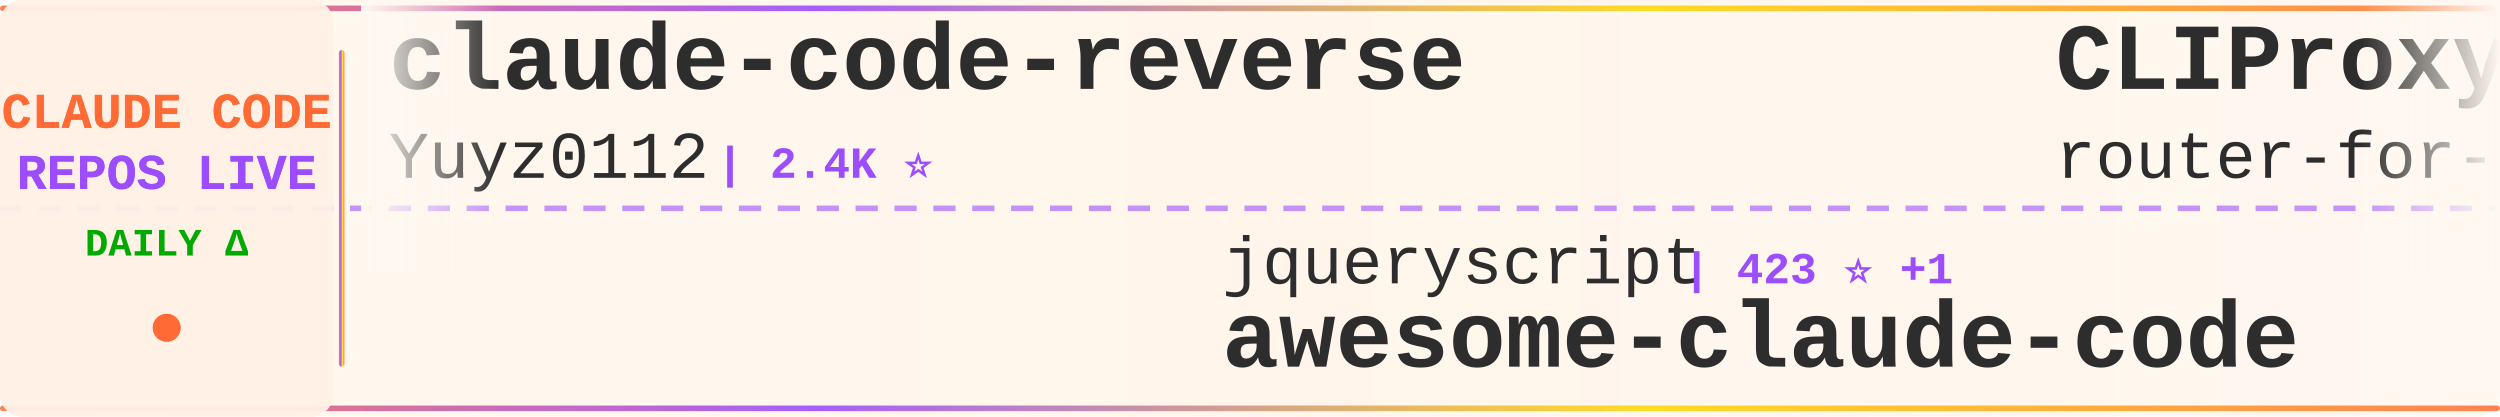
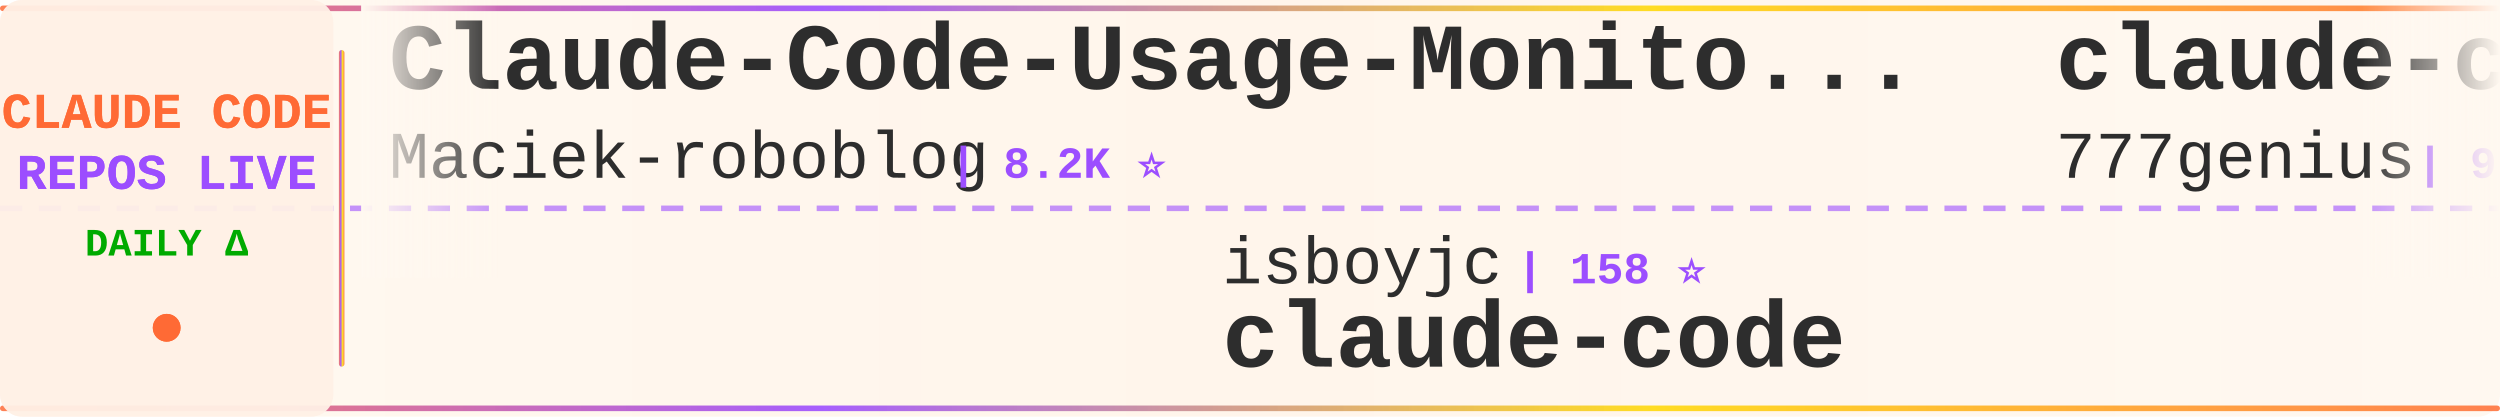
<svg xmlns="http://www.w3.org/2000/svg" width="900" height="150">
  <defs>
    <linearGradient id="tickerBg" x1="0%" y1="0%" x2="100%" y2="0%">
      <stop offset="0%" style="stop-color:#fff8f0;stop-opacity:0.98" />
      <stop offset="50%" style="stop-color:#fff5eb;stop-opacity:1" />
      <stop offset="100%" style="stop-color:#fff8f0;stop-opacity:0.98" />
    </linearGradient>
    <linearGradient id="borderGrad" x1="0%" y1="0%" x2="100%" y2="0%">
      <stop offset="0%" style="stop-color:#FF6B35;stop-opacity:0.85">
        <animate attributeName="stop-opacity" values="0.85;1;0.85" dur="2s" repeatCount="indefinite" />
      </stop>
      <stop offset="33%" style="stop-color:#9C4EFF;stop-opacity:0.9">
        <animate attributeName="stop-opacity" values="0.9;1;0.9" dur="2.2s" repeatCount="indefinite" />
      </stop>
      <stop offset="66%" style="stop-color:#FFD700;stop-opacity:0.85">
        <animate attributeName="stop-opacity" values="0.85;1;0.85" dur="1.8s" repeatCount="indefinite" />
      </stop>
      <stop offset="100%" style="stop-color:#FF6B35;stop-opacity:0.85">
        <animate attributeName="stop-opacity" values="0.85;1;0.85" dur="2s" repeatCount="indefinite" />
      </stop>
    </linearGradient>
    <filter id="textGlow">
      <feGaussianBlur stdDeviation="0.15" result="coloredBlur" />
      <feMerge>
        <feMergeNode in="coloredBlur" />
        <feMergeNode in="SourceGraphic" />
      </feMerge>
    </filter>
    <filter id="metricGlow">
      <feGaussianBlur stdDeviation="0.2" result="coloredBlur" />
      <feMerge>
        <feMergeNode in="coloredBlur" />
        <feMergeNode in="SourceGraphic" />
      </feMerge>
    </filter>
    <linearGradient id="leftFade" x1="0%" y1="0%" x2="100%" y2="0%">
      <stop offset="0%" style="stop-color:#fff8f0;stop-opacity:1" />
      <stop offset="100%" style="stop-color:#fff8f0;stop-opacity:0" />
    </linearGradient>
    <linearGradient id="rightFade" x1="0%" y1="0%" x2="100%" y2="0%">
      <stop offset="0%" style="stop-color:#fff8f0;stop-opacity:0" />
      <stop offset="100%" style="stop-color:#fff8f0;stop-opacity:1" />
    </linearGradient>
  </defs>
  <rect width="900" height="150" fill="url(#tickerBg)" rx="8" />
  <rect x="0" y="2" width="900" height="2" fill="url(#borderGrad)" rx="1" />
  <rect x="0" y="146" width="900" height="2" fill="url(#borderGrad)" rx="1" />
  <line x1="0" y1="75" x2="900" y2="75" stroke="#9C4EFF" stroke-width="2" stroke-dasharray="8 6" opacity="0.6" />
  <rect x="0" y="0" width="120" height="150" fill="#fff0e6" opacity="0.95" rx="8" />
  <text x="60" y="46" font-family="'Courier New', monospace" font-size="18" font-weight="bold" fill="#FF6B35" text-anchor="middle" filter="url(#textGlow)">
    CLAUDE CODE
  </text>
  <text x="60" y="68" font-family="'Courier New', monospace" font-size="18" font-weight="bold" fill="#9C4EFF" text-anchor="middle" filter="url(#textGlow)">
    REPOS LIVE
  </text>
  <text x="60" y="92" font-family="'Courier New', monospace" font-size="14" font-weight="bold" fill="#00aa00" text-anchor="middle">
    DAILY Δ
  </text>
  <circle cx="60" cy="118" r="5" fill="#FF6B35" filter="url(#metricGlow)">
    <animate attributeName="r" values="4;6;4" dur="1.5s" repeatCount="indefinite" />
    <animate attributeName="opacity" values="0.6;1;0.6" dur="1.5s" repeatCount="indefinite" />
  </circle>
  <rect x="122" y="18" width="2" height="114" fill="url(#borderGrad)" rx="1" />
  <clipPath id="tickerClip">
    <rect x="130" y="0" width="770" height="150" />
  </clipPath>
  <g clip-path="url(#tickerClip)">
    <g id="tickerItems">
      <animateTransform attributeName="transform" attributeType="XML" type="translate" from="0 0" to="-3000 0" dur="54s" repeatCount="indefinite" />
      <g transform="translate(0, 0)">
-         <text x="140" y="32" font-family="'Courier New', monospace" font-size="34" font-weight="bold" fill="#2d2d2d">claude-code-reverse</text>
-         <text x="140" y="64" font-family="'Courier New', monospace" font-size="24" font-weight="normal" fill="#2d2d2d" opacity="1.0">Yuyz0112</text>
-         <text x="258" y="64" font-family="'Courier New', monospace" font-size="16" font-weight="bold" fill="#9C4EFF"> | 2.4K ⭐</text>
+         <text x="140" y="32" font-family="'Courier New', monospace" font-size="34" font-weight="bold" fill="#2d2d2d">Claude-Code-Usage-Monito...</text>
+         <text x="140" y="64" font-family="'Courier New', monospace" font-size="24" font-weight="normal" fill="#2d2d2d" opacity="1.0">Maciek-roboblog</text>
+         <text x="342" y="64" font-family="'Courier New', monospace" font-size="16" font-weight="bold" fill="#9C4EFF"> | 8.2K ⭐</text>
      </g>
      <g transform="translate(300, 0)">
-         <text x="140" y="102" font-family="'Courier New', monospace" font-size="24" font-weight="normal" fill="#2d2d2d" opacity="1.0">jqueryscript</text>
-         <text x="306" y="102" font-family="'Courier New', monospace" font-size="16" font-weight="bold" fill="#9C4EFF"> | 423 ⭐ +1</text>
-         <text x="140" y="132" font-family="'Courier New', monospace" font-size="34" font-weight="bold" fill="#2d2d2d">awesome-claude-code</text>
+         <text x="140" y="102" font-family="'Courier New', monospace" font-size="24" font-weight="normal" fill="#2d2d2d" opacity="1.0">isboyjc</text>
+         <text x="246" y="102" font-family="'Courier New', monospace" font-size="16" font-weight="bold" fill="#9C4EFF"> | 158 ⭐</text>
+         <text x="140" y="132" font-family="'Courier New', monospace" font-size="34" font-weight="bold" fill="#2d2d2d">claude-code</text>
      </g>
      <g transform="translate(600, 0)">
-         <text x="140" y="32" font-family="'Courier New', monospace" font-size="34" font-weight="bold" fill="#2d2d2d">CLIProxyAPI</text>
-         <text x="140" y="64" font-family="'Courier New', monospace" font-size="24" font-weight="normal" fill="#2d2d2d" opacity="1.0">router-for-me</text>
-         <text x="318" y="64" font-family="'Courier New', monospace" font-size="16" font-weight="bold" fill="#9C4EFF"> | 37.3K ⭐ +10</text>
+         <text x="140" y="32" font-family="'Courier New', monospace" font-size="34" font-weight="bold" fill="#2d2d2d">claude-code-source-code</text>
+         <text x="140" y="64" font-family="'Courier New', monospace" font-size="24" font-weight="normal" fill="#2d2d2d" opacity="1.0">777genius</text>
+         <text x="270" y="64" font-family="'Courier New', monospace" font-size="16" font-weight="bold" fill="#9C4EFF"> | 915 ⭐</text>
      </g>
      <g transform="translate(900, 0)">
-         <text x="140" y="102" font-family="'Courier New', monospace" font-size="24" font-weight="normal" fill="#2d2d2d" opacity="1.0">repowise-dev</text>
-         <text x="306" y="102" font-family="'Courier New', monospace" font-size="16" font-weight="bold" fill="#9C4EFF"> | 1.1K ⭐</text>
-         <text x="140" y="132" font-family="'Courier New', monospace" font-size="34" font-weight="bold" fill="#2d2d2d">claude-code-prompts</text>
+         <text x="140" y="102" font-family="'Courier New', monospace" font-size="24" font-weight="normal" fill="#2d2d2d" opacity="1.0">multica-ai</text>
+         <text x="282" y="102" font-family="'Courier New', monospace" font-size="16" font-weight="bold" fill="#9C4EFF"> | 174.4K ⭐ +190</text>
+         <text x="140" y="132" font-family="'Courier New', monospace" font-size="34" font-weight="bold" fill="#2d2d2d">andrej-karpathy-skills</text>
      </g>
      <g transform="translate(1200, 0)">
-         <text x="140" y="32" font-family="'Courier New', monospace" font-size="34" font-weight="bold" fill="#2d2d2d">claude-code-settings</text>
-         <text x="140" y="64" font-family="'Courier New', monospace" font-size="24" font-weight="normal" fill="#2d2d2d" opacity="1.0">feiskyer</text>
-         <text x="258" y="64" font-family="'Courier New', monospace" font-size="16" font-weight="bold" fill="#9C4EFF"> | 1.6K ⭐</text>
+         <text x="140" y="32" font-family="'Courier New', monospace" font-size="34" font-weight="bold" fill="#2d2d2d">claude-code-workflows</text>
+         <text x="140" y="64" font-family="'Courier New', monospace" font-size="24" font-weight="normal" fill="#2d2d2d" opacity="1.0">OneRedOak</text>
+         <text x="270" y="64" font-family="'Courier New', monospace" font-size="16" font-weight="bold" fill="#9C4EFF"> | 3.8K ⭐</text>
      </g>
      <g transform="translate(1500, 0)">
-         <text x="140" y="102" font-family="'Courier New', monospace" font-size="24" font-weight="normal" fill="#2d2d2d" opacity="1.0">JrCx7scC</text>
-         <text x="258" y="102" font-family="'Courier New', monospace" font-size="16" font-weight="bold" fill="#9C4EFF"> | 370 ⭐</text>
-         <text x="140" y="132" font-family="'Courier New', monospace" font-size="34" font-weight="bold" fill="#2d2d2d">claude-code-source</text>
+         <text x="140" y="102" font-family="'Courier New', monospace" font-size="24" font-weight="normal" fill="#2d2d2d" opacity="1.0">catlog22</text>
+         <text x="258" y="102" font-family="'Courier New', monospace" font-size="16" font-weight="bold" fill="#9C4EFF"> | 2.1K ⭐ +1</text>
+         <text x="140" y="132" font-family="'Courier New', monospace" font-size="34" font-weight="bold" fill="#2d2d2d">Claude-Code-Workflow</text>
      </g>
      <g transform="translate(1800, 0)">
-         <text x="140" y="32" font-family="'Courier New', monospace" font-size="34" font-weight="bold" fill="#2d2d2d">Claude-Code-Source-Study</text>
-         <text x="140" y="64" font-family="'Courier New', monospace" font-size="24" font-weight="normal" fill="#2d2d2d" opacity="1.0">luyao618</text>
-         <text x="258" y="64" font-family="'Courier New', monospace" font-size="16" font-weight="bold" fill="#9C4EFF"> | 1.5K ⭐</text>
+         <text x="140" y="32" font-family="'Courier New', monospace" font-size="34" font-weight="bold" fill="#2d2d2d">claude-skills</text>
+         <text x="140" y="64" font-family="'Courier New', monospace" font-size="24" font-weight="normal" fill="#2d2d2d" opacity="1.0">alirezarezvani</text>
+         <text x="330" y="64" font-family="'Courier New', monospace" font-size="16" font-weight="bold" fill="#9C4EFF"> | 17.9K ⭐ +10</text>
      </g>
      <g transform="translate(2100, 0)">
-         <text x="140" y="102" font-family="'Courier New', monospace" font-size="24" font-weight="normal" fill="#2d2d2d" opacity="1.0">1rgs</text>
-         <text x="210" y="102" font-family="'Courier New', monospace" font-size="16" font-weight="bold" fill="#9C4EFF"> | 3.6K ⭐ -1</text>
-         <text x="140" y="132" font-family="'Courier New', monospace" font-size="34" font-weight="bold" fill="#2d2d2d">claude-code-proxy</text>
+         <text x="140" y="102" font-family="'Courier New', monospace" font-size="24" font-weight="normal" fill="#2d2d2d" opacity="1.0">xorespesp</text>
+         <text x="270" y="102" font-family="'Courier New', monospace" font-size="16" font-weight="bold" fill="#9C4EFF"> | 227 ⭐</text>
+         <text x="140" y="132" font-family="'Courier New', monospace" font-size="34" font-weight="bold" fill="#2d2d2d">claude-code</text>
      </g>
      <g transform="translate(2400, 0)">
        <text x="140" y="32" font-family="'Courier New', monospace" font-size="34" font-weight="bold" fill="#2d2d2d">claude-code</text>
-         <text x="140" y="64" font-family="'Courier New', monospace" font-size="24" font-weight="normal" fill="#2d2d2d" opacity="1.0">anthropics</text>
-         <text x="282" y="64" font-family="'Courier New', monospace" font-size="16" font-weight="bold" fill="#9C4EFF"> | 132.1K ⭐ +34</text>
+         <text x="140" y="64" font-family="'Courier New', monospace" font-size="24" font-weight="normal" fill="#2d2d2d" opacity="1.0">VineeTagarwaL-code</text>
+         <text x="378" y="64" font-family="'Courier New', monospace" font-size="16" font-weight="bold" fill="#9C4EFF"> | 276 ⭐</text>
      </g>
      <g transform="translate(2700, 0)">
-         <text x="140" y="102" font-family="'Courier New', monospace" font-size="24" font-weight="normal" fill="#2d2d2d" opacity="1.0">yasasbanukaofficial</text>
-         <text x="390" y="102" font-family="'Courier New', monospace" font-size="16" font-weight="bold" fill="#9C4EFF"> | 3.5K ⭐ +1</text>
+         <text x="140" y="102" font-family="'Courier New', monospace" font-size="24" font-weight="normal" fill="#2d2d2d" opacity="1.0">rohitg00</text>
+         <text x="258" y="102" font-family="'Courier New', monospace" font-size="16" font-weight="bold" fill="#9C4EFF"> | 2.0K ⭐ +4</text>
+         <text x="140" y="132" font-family="'Courier New', monospace" font-size="34" font-weight="bold" fill="#2d2d2d">awesome-claude-code-tool...</text>
+       </g>
+       <g transform="translate(3000, 0)">
+         <text x="140" y="32" font-family="'Courier New', monospace" font-size="34" font-weight="bold" fill="#2d2d2d">Claude-Code-Usage-Monito...</text>
+         <text x="140" y="64" font-family="'Courier New', monospace" font-size="24" font-weight="normal" fill="#2d2d2d" opacity="1.0">Maciek-roboblog</text>
+         <text x="342" y="64" font-family="'Courier New', monospace" font-size="16" font-weight="bold" fill="#9C4EFF"> | 8.2K ⭐</text>
+       </g>
+       <g transform="translate(3300, 0)">
+         <text x="140" y="102" font-family="'Courier New', monospace" font-size="24" font-weight="normal" fill="#2d2d2d" opacity="1.0">isboyjc</text>
+         <text x="246" y="102" font-family="'Courier New', monospace" font-size="16" font-weight="bold" fill="#9C4EFF"> | 158 ⭐</text>
        <text x="140" y="132" font-family="'Courier New', monospace" font-size="34" font-weight="bold" fill="#2d2d2d">claude-code</text>
      </g>
-       <g transform="translate(3000, 0)">
-         <text x="140" y="32" font-family="'Courier New', monospace" font-size="34" font-weight="bold" fill="#2d2d2d">claude-code-reverse</text>
-         <text x="140" y="64" font-family="'Courier New', monospace" font-size="24" font-weight="normal" fill="#2d2d2d" opacity="1.0">Yuyz0112</text>
-         <text x="258" y="64" font-family="'Courier New', monospace" font-size="16" font-weight="bold" fill="#9C4EFF"> | 2.4K ⭐</text>
-       </g>
-       <g transform="translate(3300, 0)">
-         <text x="140" y="102" font-family="'Courier New', monospace" font-size="24" font-weight="normal" fill="#2d2d2d" opacity="1.0">jqueryscript</text>
-         <text x="306" y="102" font-family="'Courier New', monospace" font-size="16" font-weight="bold" fill="#9C4EFF"> | 423 ⭐ +1</text>
-         <text x="140" y="132" font-family="'Courier New', monospace" font-size="34" font-weight="bold" fill="#2d2d2d">awesome-claude-code</text>
-       </g>
      <g transform="translate(3600, 0)">
-         <text x="140" y="32" font-family="'Courier New', monospace" font-size="34" font-weight="bold" fill="#2d2d2d">CLIProxyAPI</text>
-         <text x="140" y="64" font-family="'Courier New', monospace" font-size="24" font-weight="normal" fill="#2d2d2d" opacity="1.0">router-for-me</text>
-         <text x="318" y="64" font-family="'Courier New', monospace" font-size="16" font-weight="bold" fill="#9C4EFF"> | 37.3K ⭐ +10</text>
+         <text x="140" y="32" font-family="'Courier New', monospace" font-size="34" font-weight="bold" fill="#2d2d2d">claude-code-source-code</text>
+         <text x="140" y="64" font-family="'Courier New', monospace" font-size="24" font-weight="normal" fill="#2d2d2d" opacity="1.0">777genius</text>
+         <text x="270" y="64" font-family="'Courier New', monospace" font-size="16" font-weight="bold" fill="#9C4EFF"> | 915 ⭐</text>
      </g>
      <g transform="translate(3900, 0)">
-         <text x="140" y="102" font-family="'Courier New', monospace" font-size="24" font-weight="normal" fill="#2d2d2d" opacity="1.0">repowise-dev</text>
-         <text x="306" y="102" font-family="'Courier New', monospace" font-size="16" font-weight="bold" fill="#9C4EFF"> | 1.1K ⭐</text>
-         <text x="140" y="132" font-family="'Courier New', monospace" font-size="34" font-weight="bold" fill="#2d2d2d">claude-code-prompts</text>
+         <text x="140" y="102" font-family="'Courier New', monospace" font-size="24" font-weight="normal" fill="#2d2d2d" opacity="1.0">multica-ai</text>
+         <text x="282" y="102" font-family="'Courier New', monospace" font-size="16" font-weight="bold" fill="#9C4EFF"> | 174.4K ⭐ +190</text>
+         <text x="140" y="132" font-family="'Courier New', monospace" font-size="34" font-weight="bold" fill="#2d2d2d">andrej-karpathy-skills</text>
      </g>
    </g>
  </g>
  <rect x="130" y="0" width="50" height="100" fill="url(#leftFade)" />
  <rect x="850" y="0" width="50" height="100" fill="url(#rightFade)" />
</svg>
